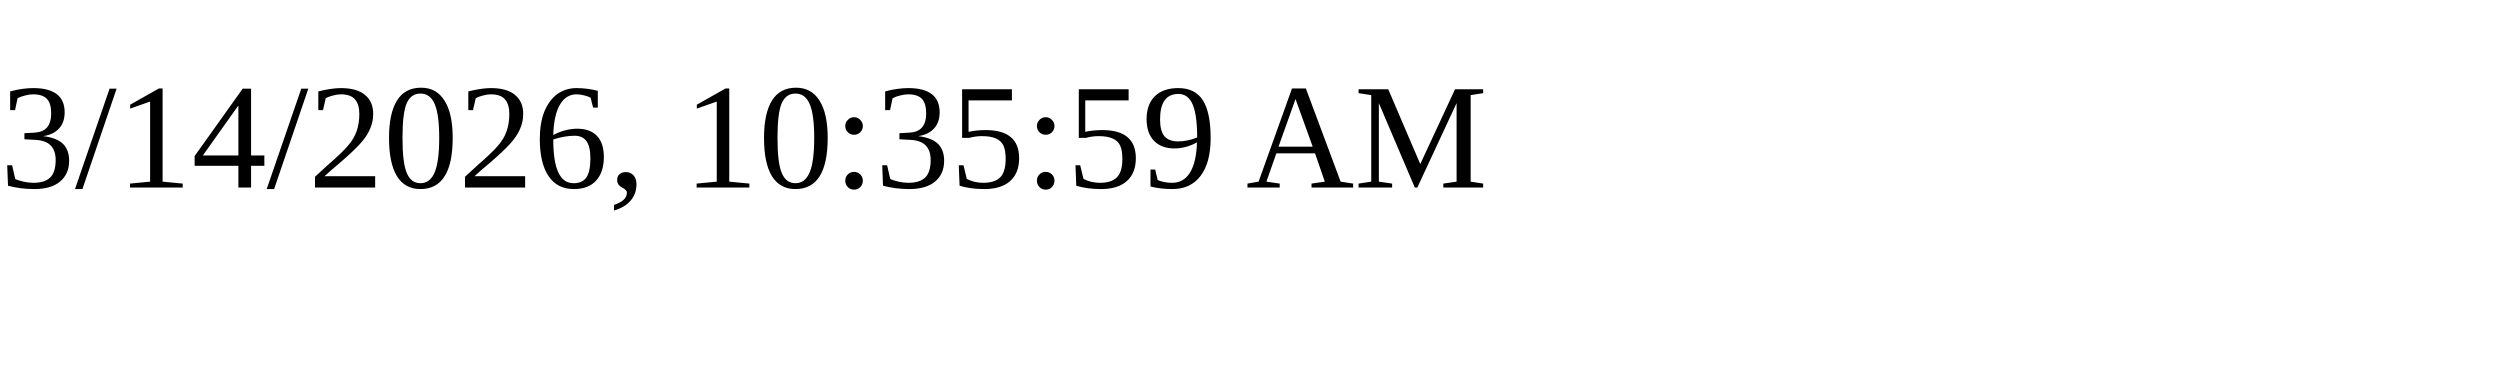
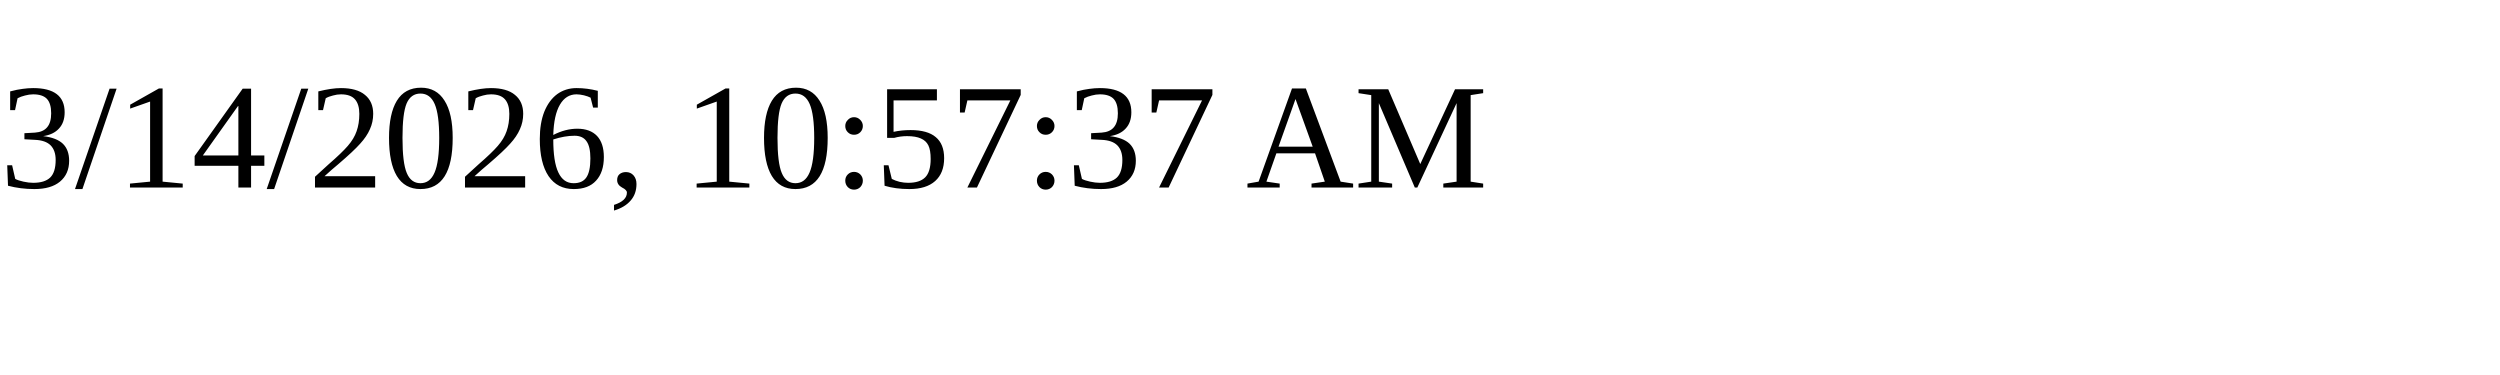
<svg xmlns="http://www.w3.org/2000/svg" height="30" width="200">
-   <text x="0" y="15">3/14/2026, 10:35:59 AM</text>
+   <text x="0" y="15">3/14/2026, 10:57:37 AM</text>
</svg>
